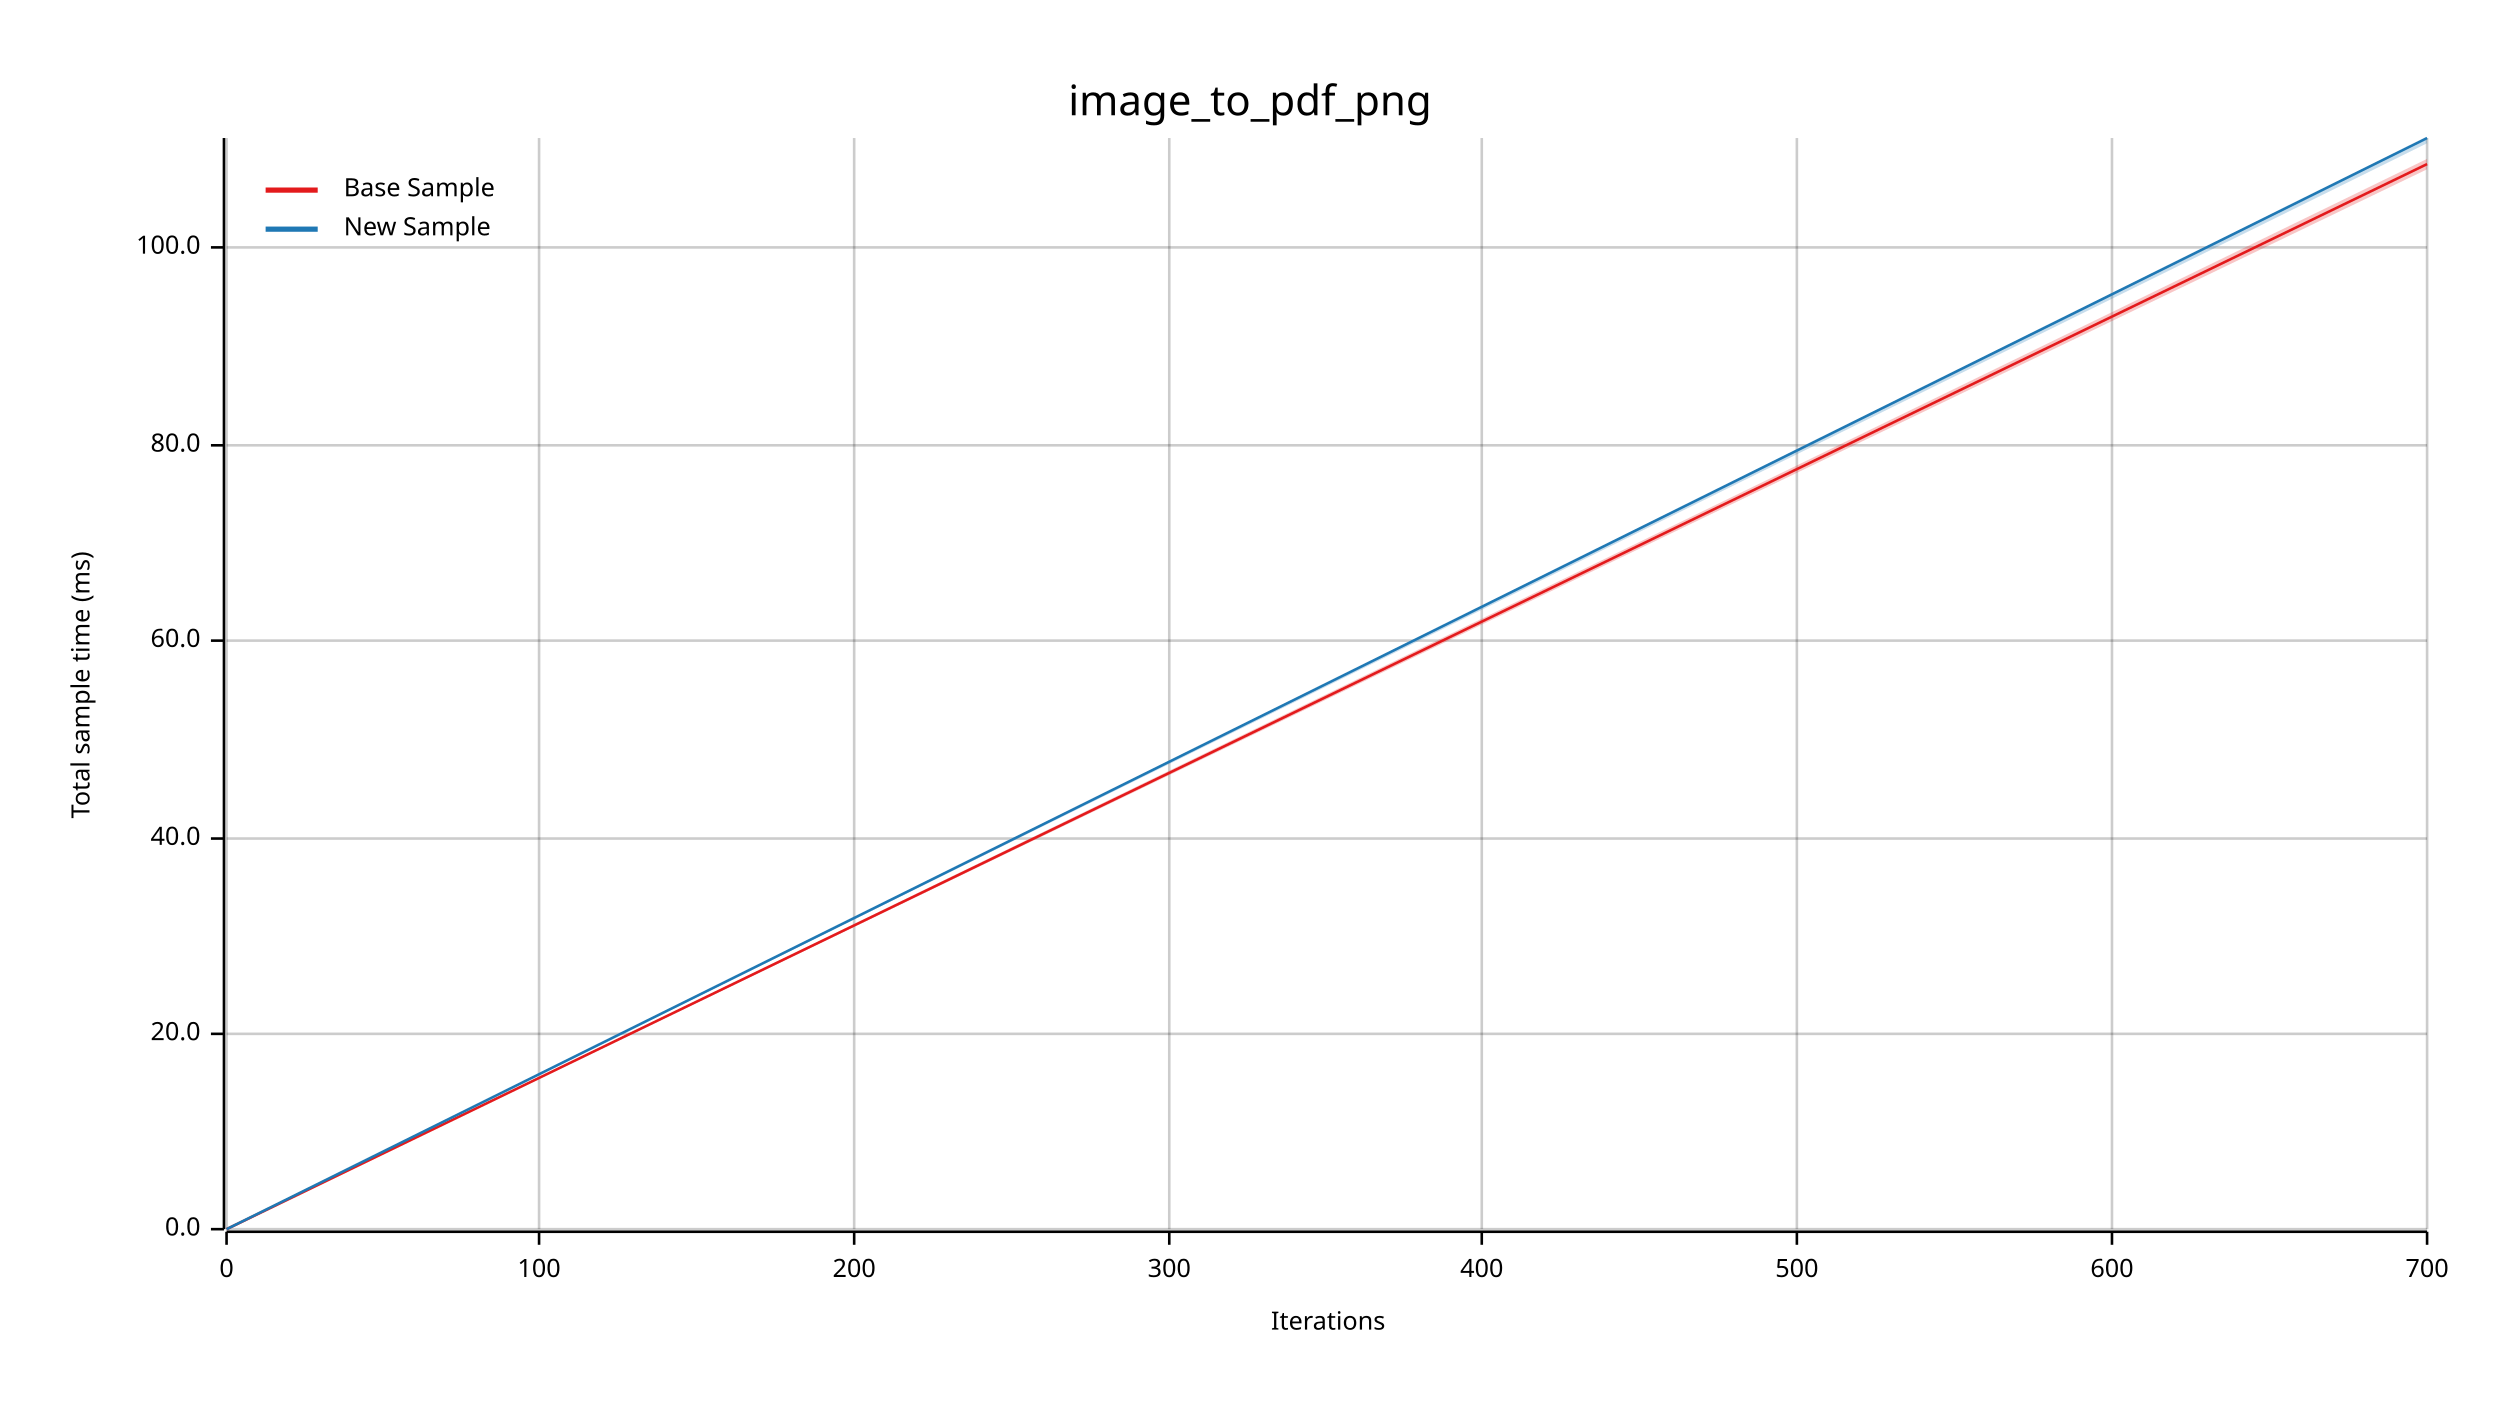
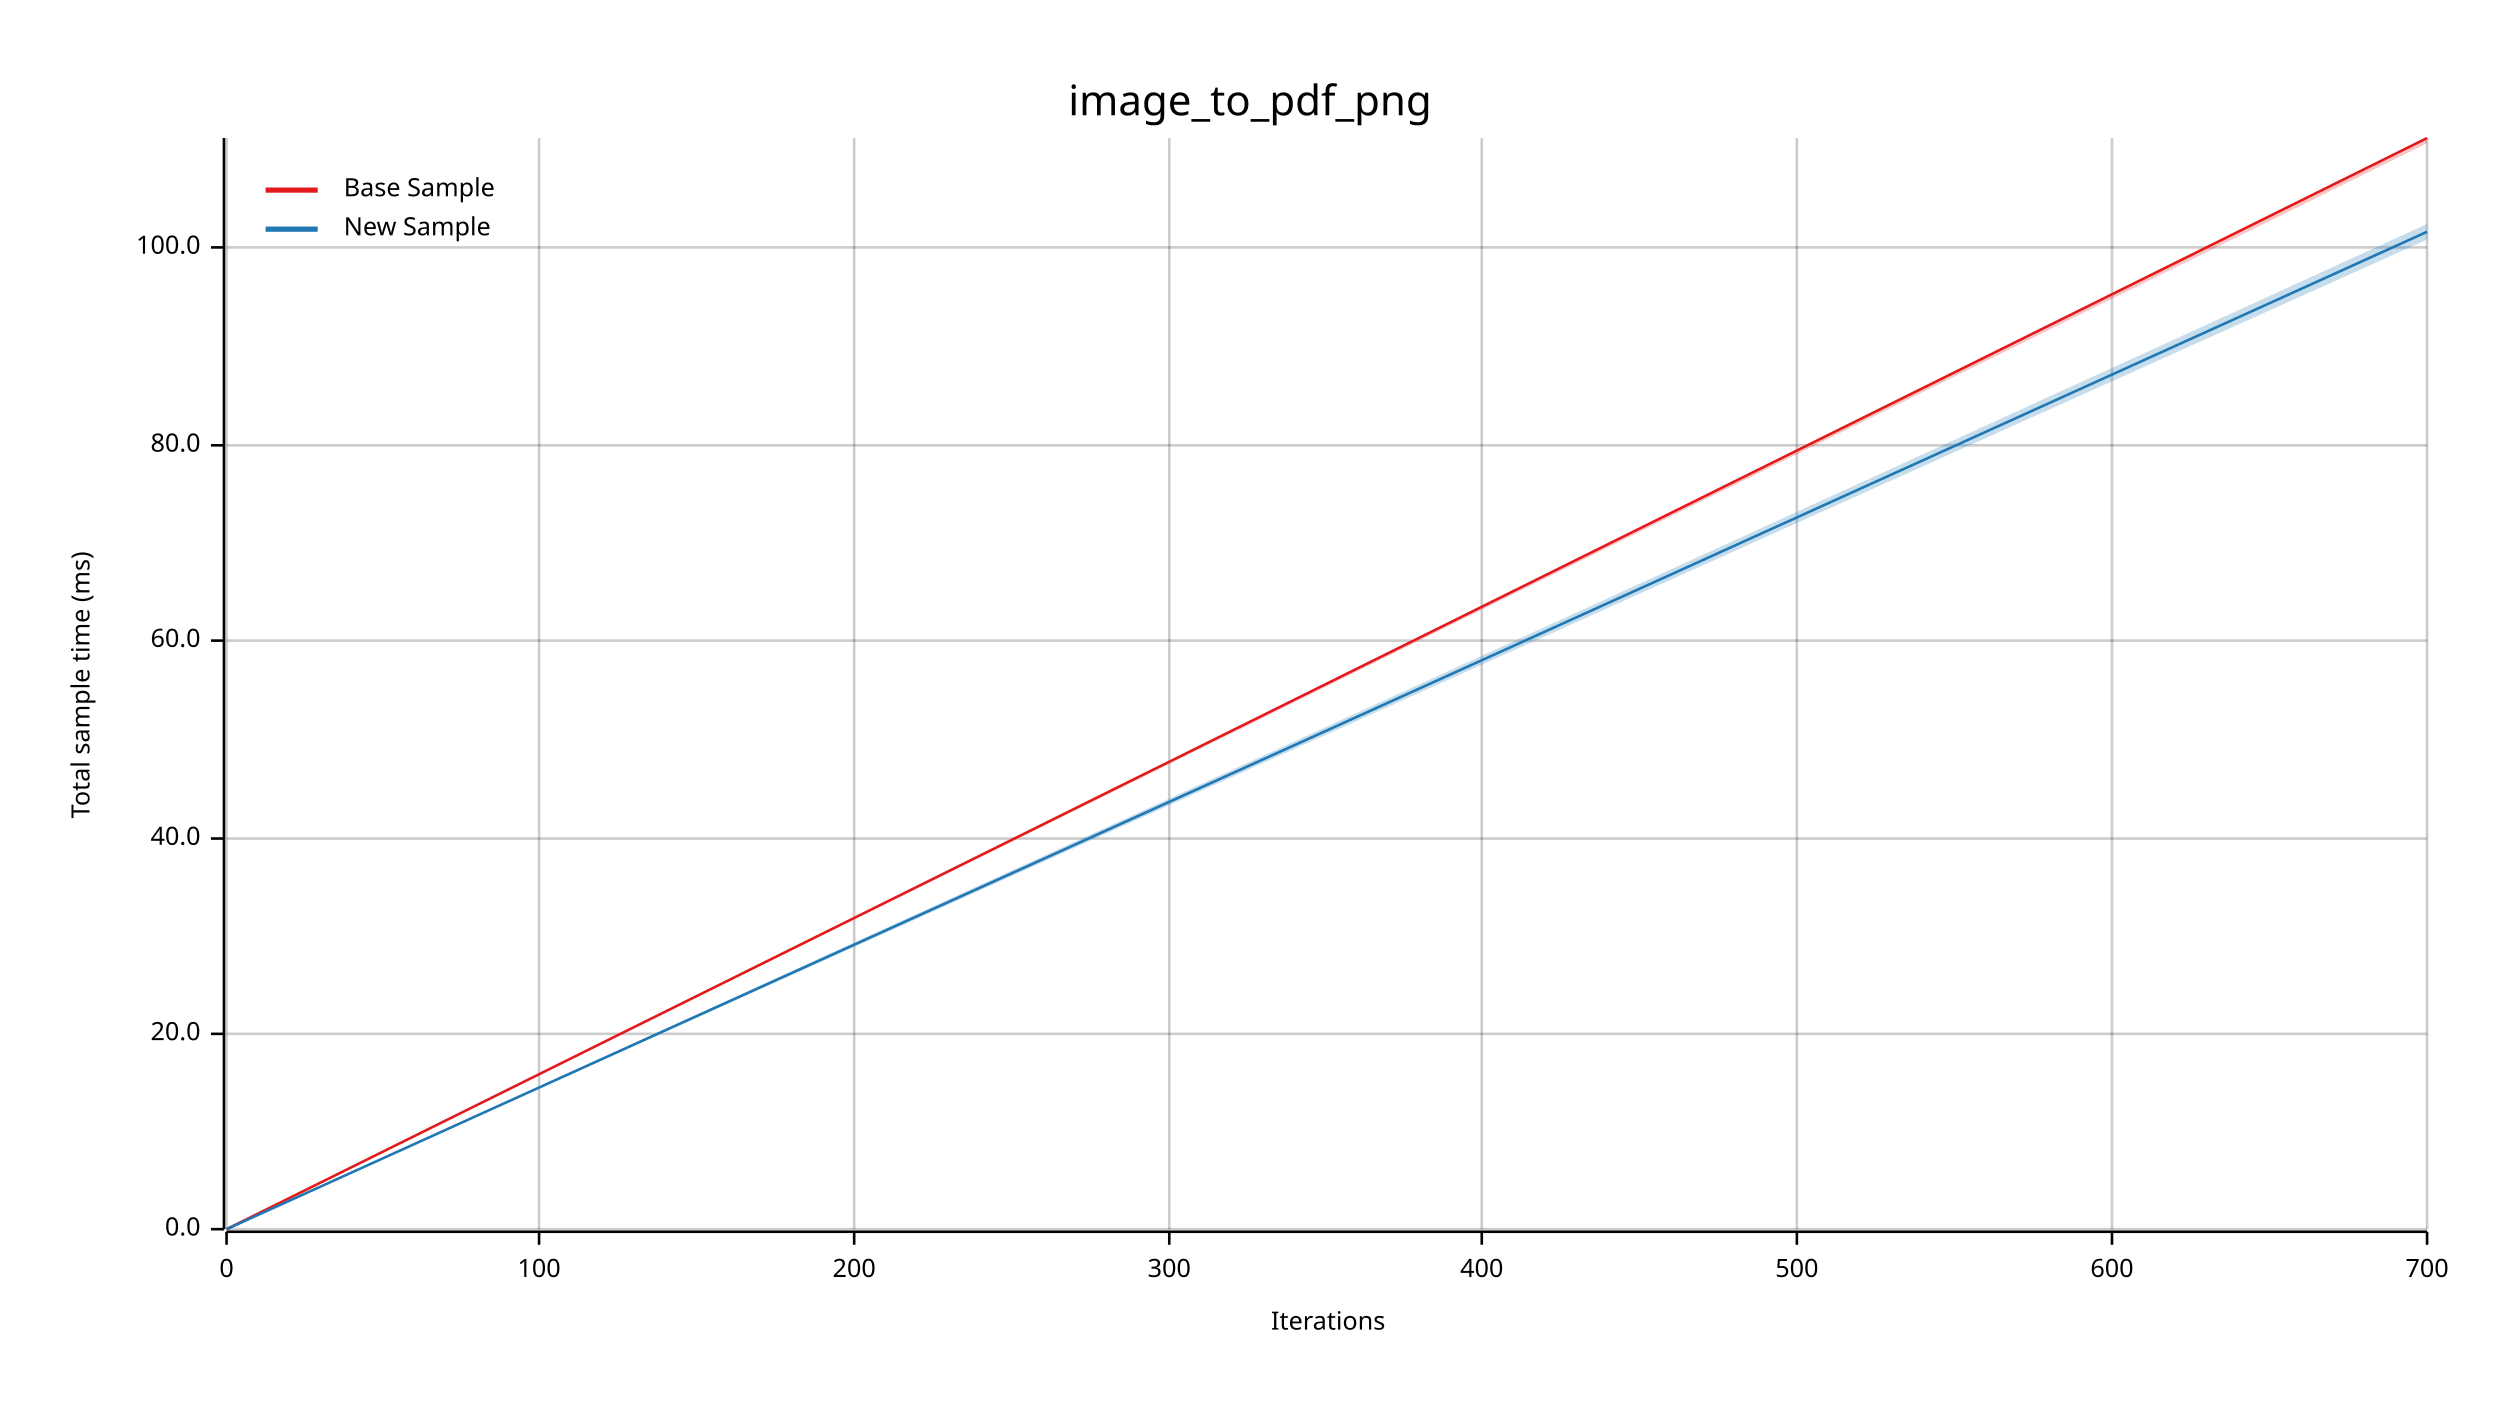
<svg xmlns="http://www.w3.org/2000/svg" width="960" height="540" viewBox="0 0 960 540">
  <text x="480" y="32" dy="0.76em" text-anchor="middle" font-family="sans-serif" font-size="16.129" opacity="1" fill="#000000">
image_to_pdf_png
</text>
  <text x="27" y="263" dy="0.76em" text-anchor="middle" font-family="sans-serif" font-size="9.677" opacity="1" fill="#000000" transform="rotate(270, 27, 263)">
Total sample time (ms)
</text>
  <text x="510" y="513" dy="-0.5ex" text-anchor="middle" font-family="sans-serif" font-size="9.677" opacity="1" fill="#000000">
Iterations
</text>
  <line opacity="0.2" stroke="#000000" stroke-width="1" x1="87" y1="472" x2="87" y2="53" />
  <line opacity="0.2" stroke="#000000" stroke-width="1" x1="207" y1="472" x2="207" y2="53" />
  <line opacity="0.2" stroke="#000000" stroke-width="1" x1="328" y1="472" x2="328" y2="53" />
  <line opacity="0.2" stroke="#000000" stroke-width="1" x1="449" y1="472" x2="449" y2="53" />
  <line opacity="0.2" stroke="#000000" stroke-width="1" x1="569" y1="472" x2="569" y2="53" />
  <line opacity="0.2" stroke="#000000" stroke-width="1" x1="690" y1="472" x2="690" y2="53" />
  <line opacity="0.2" stroke="#000000" stroke-width="1" x1="811" y1="472" x2="811" y2="53" />
  <line opacity="0.2" stroke="#000000" stroke-width="1" x1="932" y1="472" x2="932" y2="53" />
  <line opacity="0.2" stroke="#000000" stroke-width="1" x1="87" y1="472" x2="932" y2="472" />
  <line opacity="0.2" stroke="#000000" stroke-width="1" x1="87" y1="397" x2="932" y2="397" />
  <line opacity="0.2" stroke="#000000" stroke-width="1" x1="87" y1="322" x2="932" y2="322" />
  <line opacity="0.2" stroke="#000000" stroke-width="1" x1="87" y1="246" x2="932" y2="246" />
  <line opacity="0.2" stroke="#000000" stroke-width="1" x1="87" y1="171" x2="932" y2="171" />
  <line opacity="0.2" stroke="#000000" stroke-width="1" x1="87" y1="95" x2="932" y2="95" />
  <polyline fill="none" opacity="1" stroke="#000000" stroke-width="1" points="86,53 86,472 " />
  <text x="77" y="472" dy="0.5ex" text-anchor="end" font-family="sans-serif" font-size="9.677" opacity="1" fill="#000000">
0.0
</text>
  <polyline fill="none" opacity="1" stroke="#000000" stroke-width="1" points="81,472 86,472 " />
  <text x="77" y="397" dy="0.5ex" text-anchor="end" font-family="sans-serif" font-size="9.677" opacity="1" fill="#000000">
20.0
</text>
  <polyline fill="none" opacity="1" stroke="#000000" stroke-width="1" points="81,397 86,397 " />
  <text x="77" y="322" dy="0.5ex" text-anchor="end" font-family="sans-serif" font-size="9.677" opacity="1" fill="#000000">
40.0
</text>
  <polyline fill="none" opacity="1" stroke="#000000" stroke-width="1" points="81,322 86,322 " />
  <text x="77" y="246" dy="0.5ex" text-anchor="end" font-family="sans-serif" font-size="9.677" opacity="1" fill="#000000">
60.0
</text>
  <polyline fill="none" opacity="1" stroke="#000000" stroke-width="1" points="81,246 86,246 " />
  <text x="77" y="171" dy="0.5ex" text-anchor="end" font-family="sans-serif" font-size="9.677" opacity="1" fill="#000000">
80.0
</text>
  <polyline fill="none" opacity="1" stroke="#000000" stroke-width="1" points="81,171 86,171 " />
  <text x="77" y="95" dy="0.5ex" text-anchor="end" font-family="sans-serif" font-size="9.677" opacity="1" fill="#000000">
100.0
</text>
  <polyline fill="none" opacity="1" stroke="#000000" stroke-width="1" points="81,95 86,95 " />
  <polyline fill="none" opacity="1" stroke="#000000" stroke-width="1" points="87,473 932,473 " />
  <text x="87" y="483" dy="0.76em" text-anchor="middle" font-family="sans-serif" font-size="9.677" opacity="1" fill="#000000">
0
</text>
  <polyline fill="none" opacity="1" stroke="#000000" stroke-width="1" points="87,473 87,478 " />
  <text x="207" y="483" dy="0.76em" text-anchor="middle" font-family="sans-serif" font-size="9.677" opacity="1" fill="#000000">
100
</text>
  <polyline fill="none" opacity="1" stroke="#000000" stroke-width="1" points="207,473 207,478 " />
  <text x="328" y="483" dy="0.76em" text-anchor="middle" font-family="sans-serif" font-size="9.677" opacity="1" fill="#000000">
200
</text>
  <polyline fill="none" opacity="1" stroke="#000000" stroke-width="1" points="328,473 328,478 " />
  <text x="449" y="483" dy="0.76em" text-anchor="middle" font-family="sans-serif" font-size="9.677" opacity="1" fill="#000000">
300
</text>
  <polyline fill="none" opacity="1" stroke="#000000" stroke-width="1" points="449,473 449,478 " />
  <text x="569" y="483" dy="0.76em" text-anchor="middle" font-family="sans-serif" font-size="9.677" opacity="1" fill="#000000">
400
</text>
  <polyline fill="none" opacity="1" stroke="#000000" stroke-width="1" points="569,473 569,478 " />
  <text x="690" y="483" dy="0.76em" text-anchor="middle" font-family="sans-serif" font-size="9.677" opacity="1" fill="#000000">
500
</text>
  <polyline fill="none" opacity="1" stroke="#000000" stroke-width="1" points="690,473 690,478 " />
  <text x="811" y="483" dy="0.76em" text-anchor="middle" font-family="sans-serif" font-size="9.677" opacity="1" fill="#000000">
600
</text>
  <polyline fill="none" opacity="1" stroke="#000000" stroke-width="1" points="811,473 811,478 " />
  <text x="932" y="483" dy="0.76em" text-anchor="middle" font-family="sans-serif" font-size="9.677" opacity="1" fill="#000000">
700
</text>
  <polyline fill="none" opacity="1" stroke="#000000" stroke-width="1" points="932,473 932,478 " />
-   <polyline fill="none" opacity="1" stroke="#E31A1C" stroke-width="1" points="87,472 932,63 " />
-   <polygon opacity="0.25" fill="#E31A1C" points="87,472 932,65 932,61 " />
-   <polyline fill="none" opacity="1" stroke="#1F78B4" stroke-width="1" points="87,472 932,53 " />
-   <polygon opacity="0.25" fill="#1F78B4" points="87,472 932,55 932,53 " />
+   <polyline fill="none" opacity="1" stroke="#E31A1C" stroke-width="1" points="87,472 932,53 " />
+   <polygon opacity="0.25" fill="#E31A1C" points="87,472 932,55 932,53 " />
+   <polyline fill="none" opacity="1" stroke="#1F78B4" stroke-width="1" points="87,472 932,89 " />
+   <polygon opacity="0.25" fill="#1F78B4" points="87,472 932,92 932,86 " />
  <text x="132" y="68" dy="0.76em" text-anchor="start" font-family="sans-serif" font-size="9.677" opacity="1" fill="#000000">
Base Sample
</text>
  <text x="132" y="83" dy="0.76em" text-anchor="start" font-family="sans-serif" font-size="9.677" opacity="1" fill="#000000">
New Sample
</text>
  <polyline fill="none" opacity="1" stroke="#E31A1C" stroke-width="2" points="102,73 122,73 " />
  <polyline fill="none" opacity="1" stroke="#1F78B4" stroke-width="2" points="102,88 122,88 " />
</svg>
